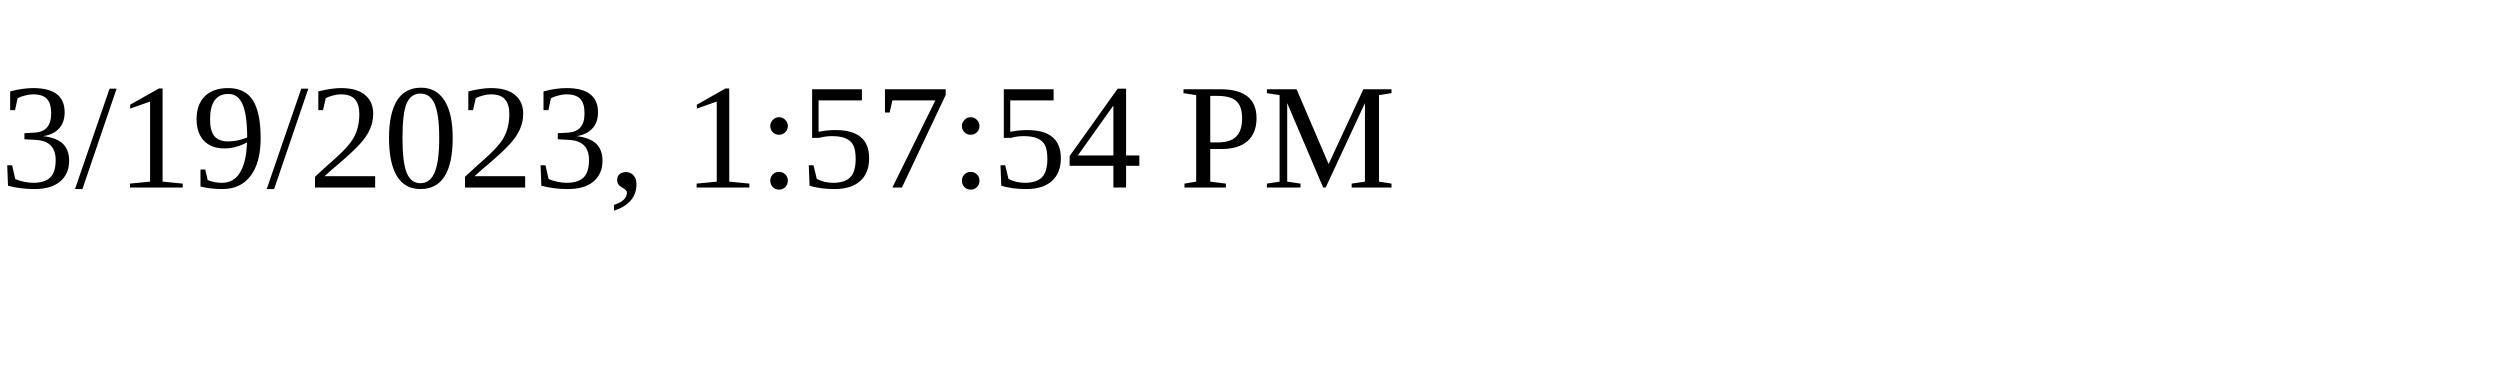
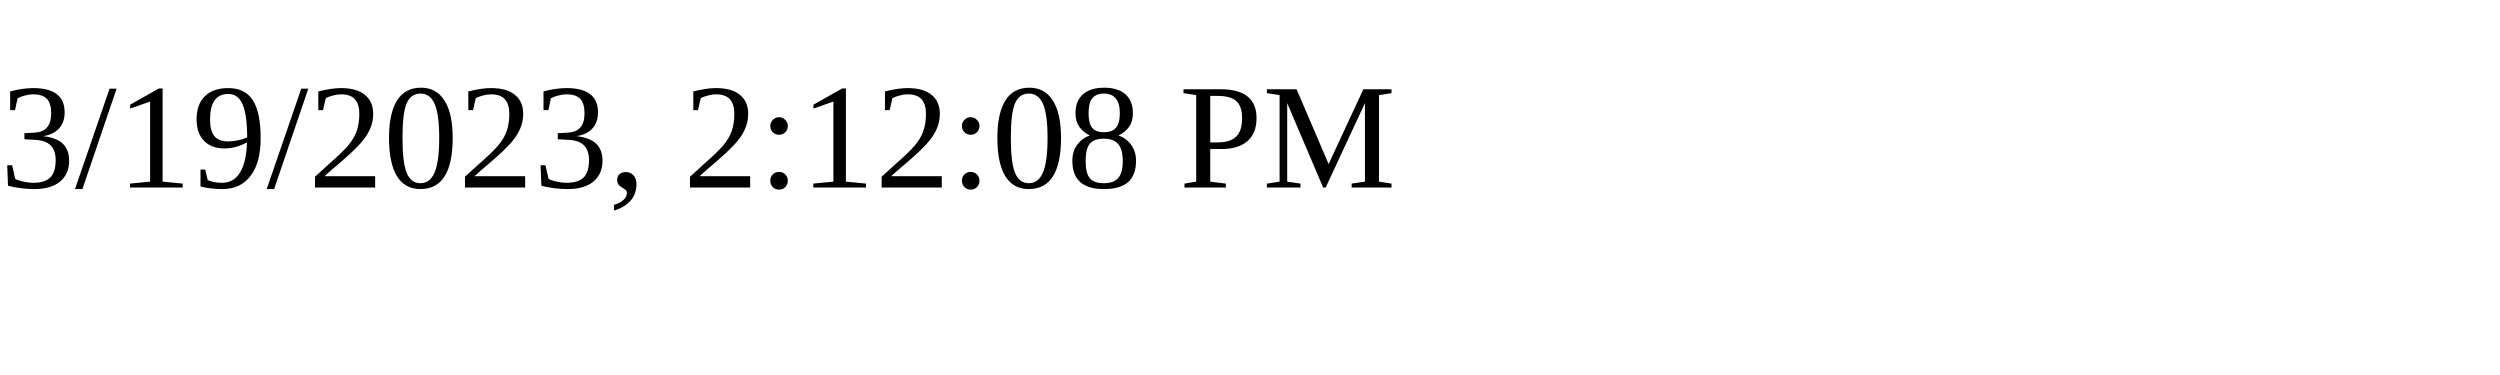
<svg xmlns="http://www.w3.org/2000/svg" height="30" width="200">
-   <text x="0" y="15">3/19/2023, 1:57:54 PM</text>
+   <text x="0" y="15">3/19/2023, 2:12:08 PM</text>
</svg>
